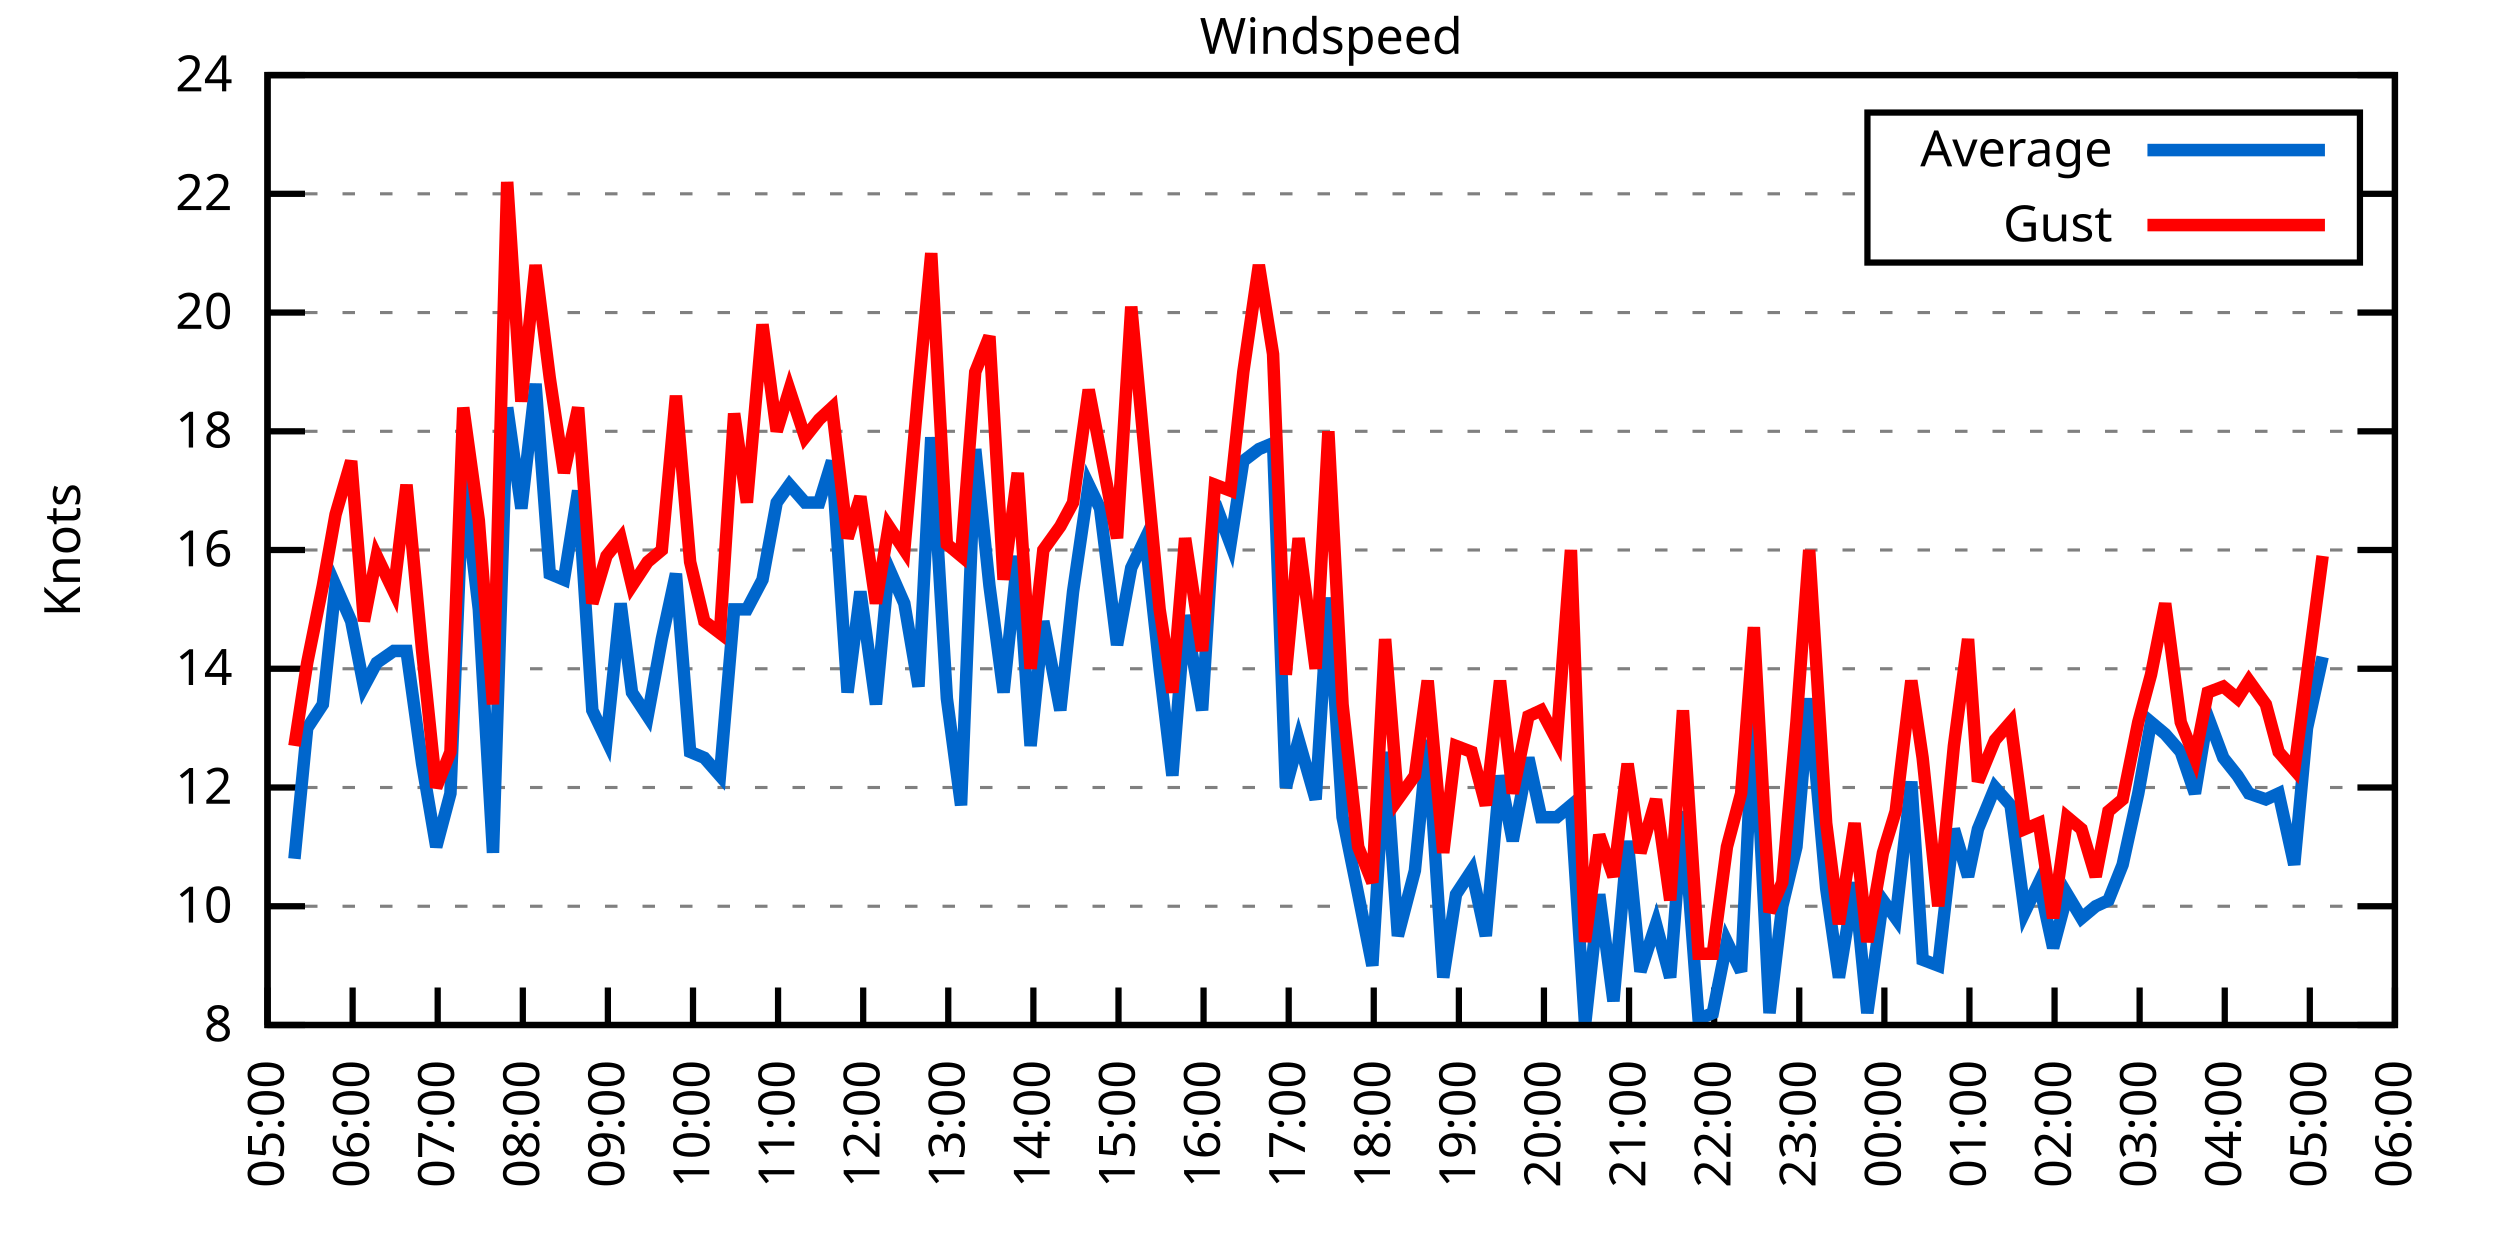
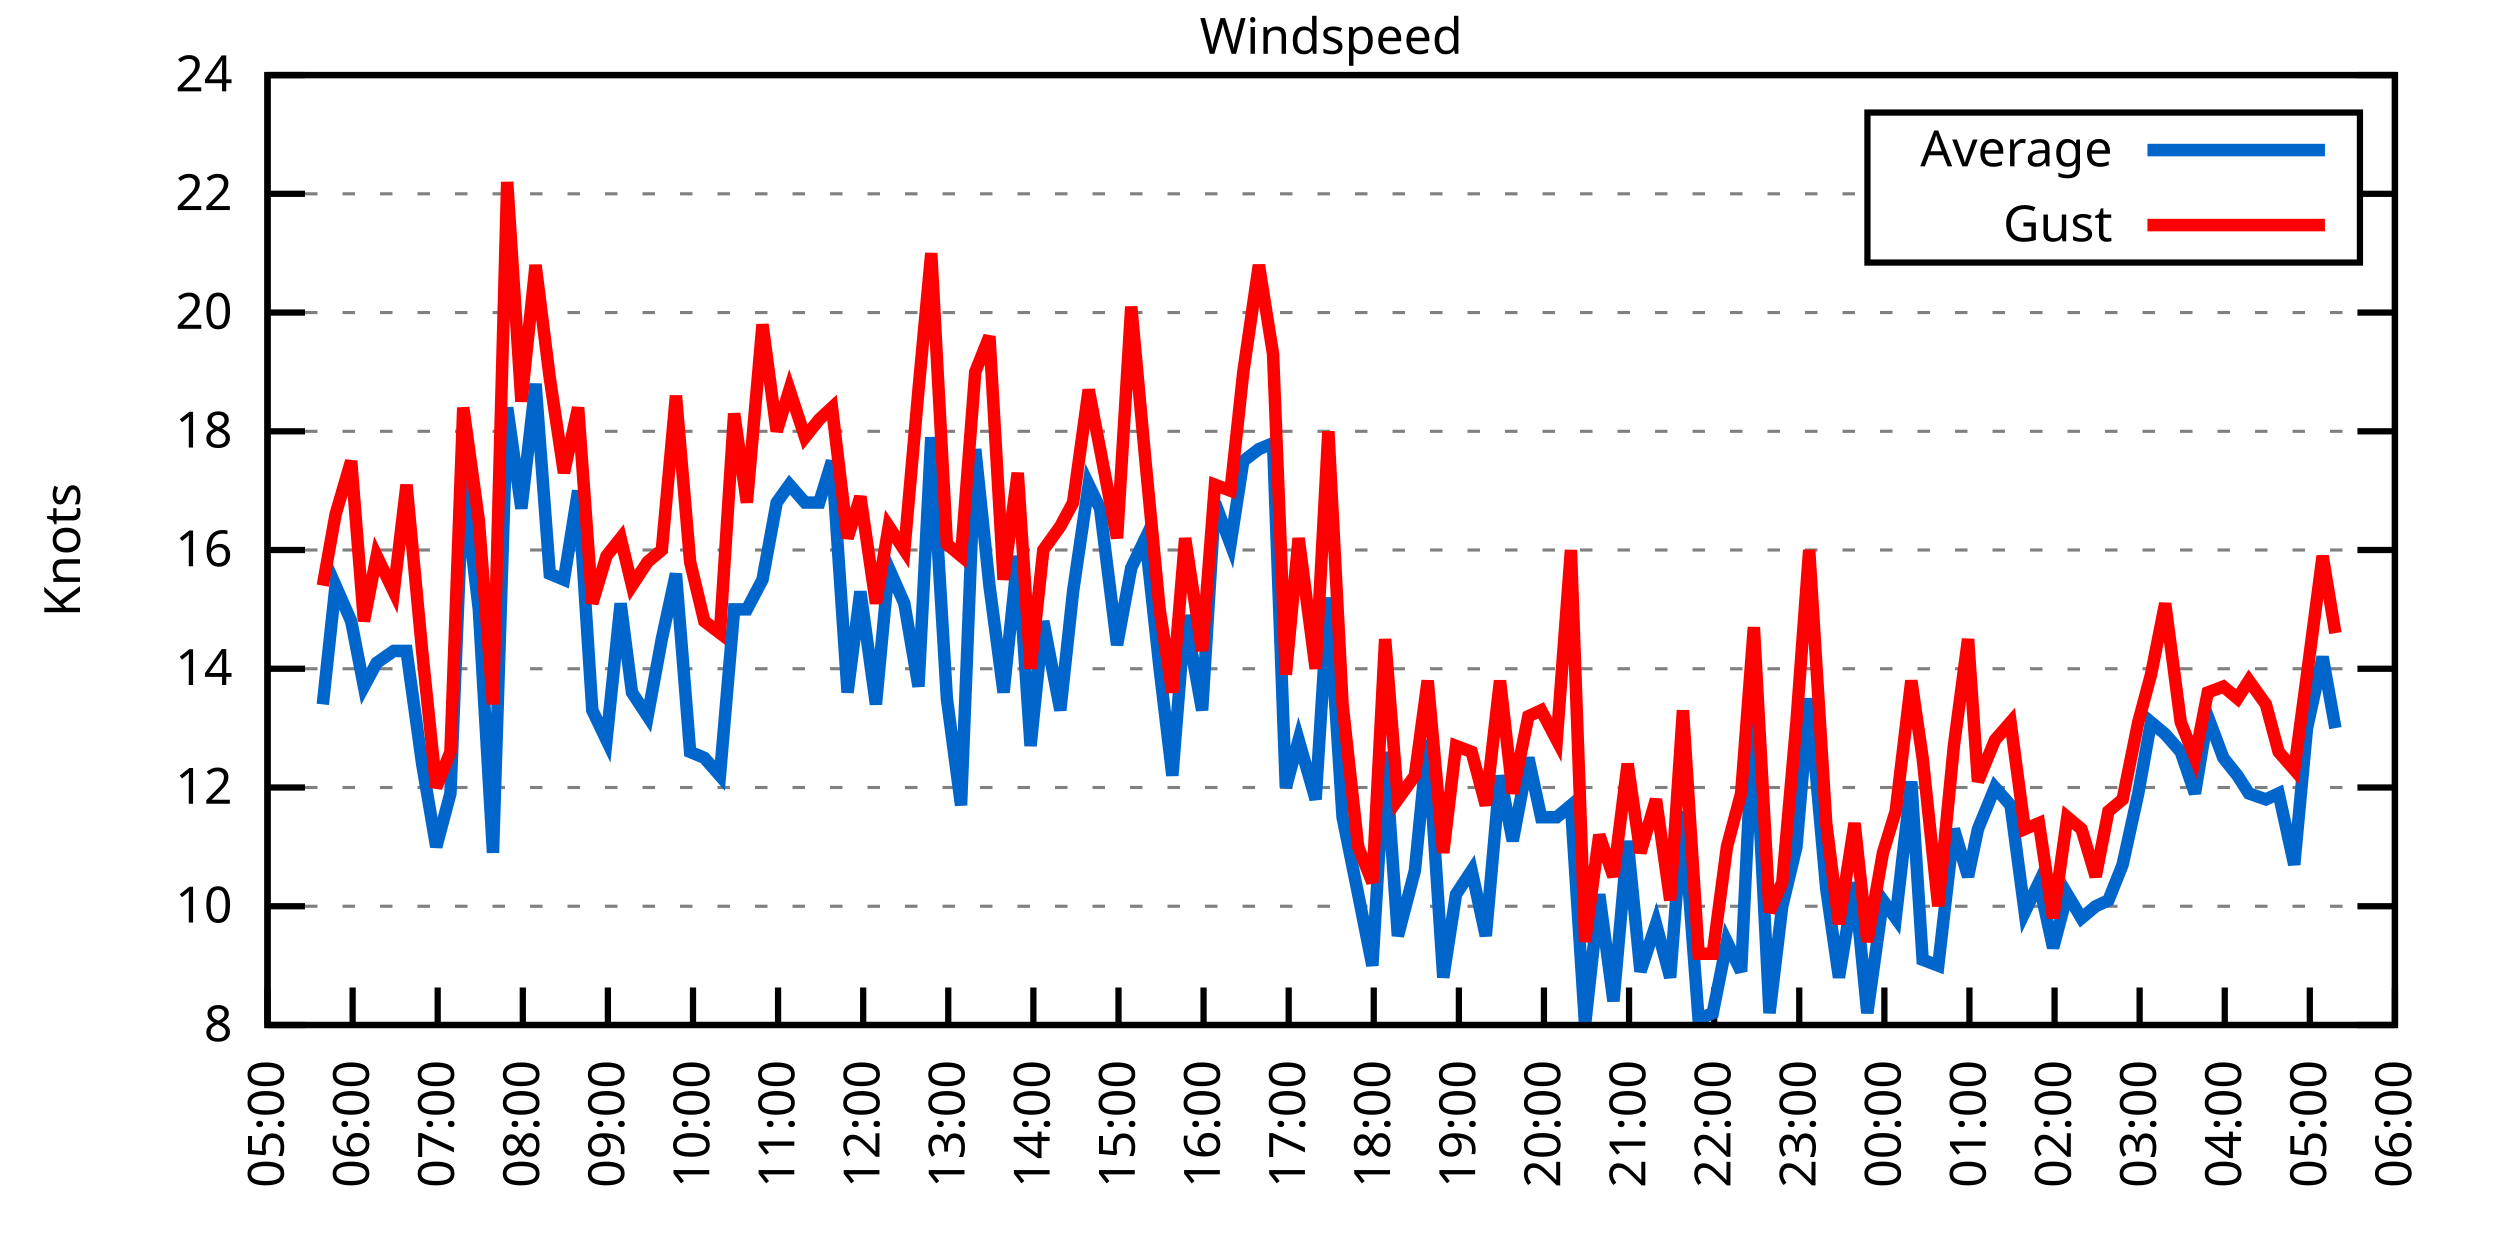
<svg xmlns="http://www.w3.org/2000/svg" xmlns:xlink="http://www.w3.org/1999/xlink" width="400" height="200" viewBox="0 0 400 200">
  <g id="gnuplot_canvas">
    <rect x="0" y="0" width="400" height="200" fill="none" />
    <defs>
      <circle id="gpDot" r="0.5" stroke-width="0.5" stroke="currentColor" />
      <path id="gpPt0" stroke-width="0.333" stroke="currentColor" d="M-1,0 h2 M0,-1 v2" />
      <path id="gpPt1" stroke-width="0.333" stroke="currentColor" d="M-1,-1 L1,1 M1,-1 L-1,1" />
      <path id="gpPt2" stroke-width="0.333" stroke="currentColor" d="M-1,0 L1,0 M0,-1 L0,1 M-1,-1 L1,1 M-1,1 L1,-1" />
      <rect id="gpPt3" stroke-width="0.333" stroke="currentColor" x="-1" y="-1" width="2" height="2" />
      <rect id="gpPt4" stroke-width="0.333" stroke="currentColor" fill="currentColor" x="-1" y="-1" width="2" height="2" />
      <circle id="gpPt5" stroke-width="0.333" stroke="currentColor" cx="0" cy="0" r="1" />
      <use xlink:href="#gpPt5" id="gpPt6" fill="currentColor" stroke="none" />
      <path id="gpPt7" stroke-width="0.333" stroke="currentColor" d="M0,-1.33 L-1.33,0.67 L1.33,0.67 z" />
      <use xlink:href="#gpPt7" id="gpPt8" fill="currentColor" stroke="none" />
      <use xlink:href="#gpPt7" id="gpPt9" stroke="currentColor" transform="rotate(180)" />
      <use xlink:href="#gpPt9" id="gpPt10" fill="currentColor" stroke="none" />
      <use xlink:href="#gpPt3" id="gpPt11" stroke="currentColor" transform="rotate(45)" />
      <use xlink:href="#gpPt11" id="gpPt12" fill="currentColor" stroke="none" />
      <path id="gpPt13" stroke-width="0.333" stroke="currentColor" d="M0,1.330 L1.265,0.411 L0.782,-1.067 L-0.782,-1.076 L-1.265,0.411 z" />
      <use xlink:href="#gpPt13" id="gpPt14" fill="currentColor" stroke="none" />
      <filter id="textbox" filterUnits="objectBoundingBox" x="0" y="0" height="1" width="1">
        <feFlood flood-color="white" flood-opacity="1" result="bgnd" />
        <feComposite in="SourceGraphic" in2="bgnd" operator="atop" />
      </filter>
      <filter id="greybox" filterUnits="objectBoundingBox" x="0" y="0" height="1" width="1">
        <feFlood flood-color="lightgrey" flood-opacity="1" result="grey" />
        <feComposite in="SourceGraphic" in2="grey" operator="atop" />
      </filter>
    </defs>
    <g fill="none" color="white" stroke="currentColor" stroke-width="1.00" stroke-linecap="butt" stroke-linejoin="miter">
</g>
    <g fill="none" color="black" stroke="currentColor" stroke-width="1.00" stroke-linecap="butt" stroke-linejoin="miter">
      <g stroke="none" shape-rendering="crispEdges">
        <polygon fill="rgb(255, 255, 255)" points="42.80,164.00 383.18,164.00 383.18,12.02 42.80,12.02 " />
      </g>
    </g>
    <g fill="none" color="black" stroke="currentColor" stroke-width="1.00" stroke-linecap="butt" stroke-linejoin="miter">
</g>
    <g fill="none" color="black" stroke="black" stroke-width="0.50" stroke-linecap="butt" stroke-linejoin="miter">
</g>
    <g fill="none" color="gray" stroke="currentColor" stroke-width="0.50" stroke-linecap="butt" stroke-linejoin="miter">
      <path stroke="gray" stroke-dasharray="2,4" class="gridline" d="M42.80,164.00 L383.19,164.00  " />
    </g>
    <g fill="none" color="gray" stroke="gray" stroke-width="1.00" stroke-linecap="butt" stroke-linejoin="miter">
</g>
    <g fill="none" color="black" stroke="currentColor" stroke-width="1.00" stroke-linecap="butt" stroke-linejoin="miter">
      <path stroke="black" d="M42.80,164.00 L48.80,164.00 M383.19,164.00 L377.19,164.00  " />
      <g transform="translate(37.20,166.60)" stroke="none" fill="black" font-family="Sans" font-size="8.00" text-anchor="end">
        <text>
          <tspan font-family="Sans"> 8</tspan>
        </text>
      </g>
    </g>
    <g fill="none" color="black" stroke="currentColor" stroke-width="1.00" stroke-linecap="butt" stroke-linejoin="miter">
</g>
    <g fill="none" color="black" stroke="black" stroke-width="0.50" stroke-linecap="butt" stroke-linejoin="miter">
</g>
    <g fill="none" color="gray" stroke="currentColor" stroke-width="0.50" stroke-linecap="butt" stroke-linejoin="miter">
      <path stroke="gray" stroke-dasharray="2,4" class="gridline" d="M42.80,145.00 L383.19,145.00  " />
    </g>
    <g fill="none" color="gray" stroke="gray" stroke-width="1.00" stroke-linecap="butt" stroke-linejoin="miter">
</g>
    <g fill="none" color="black" stroke="currentColor" stroke-width="1.00" stroke-linecap="butt" stroke-linejoin="miter">
      <path stroke="black" d="M42.80,145.00 L48.80,145.00 M383.19,145.00 L377.19,145.00  " />
      <g transform="translate(37.20,147.60)" stroke="none" fill="black" font-family="Sans" font-size="8.00" text-anchor="end">
        <text>
          <tspan font-family="Sans"> 10</tspan>
        </text>
      </g>
    </g>
    <g fill="none" color="black" stroke="currentColor" stroke-width="1.00" stroke-linecap="butt" stroke-linejoin="miter">
</g>
    <g fill="none" color="black" stroke="black" stroke-width="0.50" stroke-linecap="butt" stroke-linejoin="miter">
</g>
    <g fill="none" color="gray" stroke="currentColor" stroke-width="0.50" stroke-linecap="butt" stroke-linejoin="miter">
      <path stroke="gray" stroke-dasharray="2,4" class="gridline" d="M42.80,126.00 L383.19,126.00  " />
    </g>
    <g fill="none" color="gray" stroke="gray" stroke-width="1.00" stroke-linecap="butt" stroke-linejoin="miter">
</g>
    <g fill="none" color="black" stroke="currentColor" stroke-width="1.00" stroke-linecap="butt" stroke-linejoin="miter">
      <path stroke="black" d="M42.80,126.00 L48.80,126.00 M383.19,126.00 L377.19,126.00  " />
      <g transform="translate(37.20,128.60)" stroke="none" fill="black" font-family="Sans" font-size="8.00" text-anchor="end">
        <text>
          <tspan font-family="Sans"> 12</tspan>
        </text>
      </g>
    </g>
    <g fill="none" color="black" stroke="currentColor" stroke-width="1.00" stroke-linecap="butt" stroke-linejoin="miter">
</g>
    <g fill="none" color="black" stroke="black" stroke-width="0.50" stroke-linecap="butt" stroke-linejoin="miter">
</g>
    <g fill="none" color="gray" stroke="currentColor" stroke-width="0.50" stroke-linecap="butt" stroke-linejoin="miter">
      <path stroke="gray" stroke-dasharray="2,4" class="gridline" d="M42.80,107.00 L383.19,107.00  " />
    </g>
    <g fill="none" color="gray" stroke="gray" stroke-width="1.00" stroke-linecap="butt" stroke-linejoin="miter">
</g>
    <g fill="none" color="black" stroke="currentColor" stroke-width="1.00" stroke-linecap="butt" stroke-linejoin="miter">
      <path stroke="black" d="M42.80,107.00 L48.80,107.00 M383.19,107.00 L377.19,107.00  " />
      <g transform="translate(37.20,109.60)" stroke="none" fill="black" font-family="Sans" font-size="8.00" text-anchor="end">
        <text>
          <tspan font-family="Sans"> 14</tspan>
        </text>
      </g>
    </g>
    <g fill="none" color="black" stroke="currentColor" stroke-width="1.00" stroke-linecap="butt" stroke-linejoin="miter">
</g>
    <g fill="none" color="black" stroke="black" stroke-width="0.50" stroke-linecap="butt" stroke-linejoin="miter">
</g>
    <g fill="none" color="gray" stroke="currentColor" stroke-width="0.50" stroke-linecap="butt" stroke-linejoin="miter">
      <path stroke="gray" stroke-dasharray="2,4" class="gridline" d="M42.80,88.00 L383.19,88.00  " />
    </g>
    <g fill="none" color="gray" stroke="gray" stroke-width="1.00" stroke-linecap="butt" stroke-linejoin="miter">
</g>
    <g fill="none" color="black" stroke="currentColor" stroke-width="1.00" stroke-linecap="butt" stroke-linejoin="miter">
      <path stroke="black" d="M42.80,88.00 L48.80,88.00 M383.19,88.00 L377.19,88.00  " />
      <g transform="translate(37.20,90.60)" stroke="none" fill="black" font-family="Sans" font-size="8.00" text-anchor="end">
        <text>
          <tspan font-family="Sans"> 16</tspan>
        </text>
      </g>
    </g>
    <g fill="none" color="black" stroke="currentColor" stroke-width="1.00" stroke-linecap="butt" stroke-linejoin="miter">
</g>
    <g fill="none" color="black" stroke="black" stroke-width="0.50" stroke-linecap="butt" stroke-linejoin="miter">
</g>
    <g fill="none" color="gray" stroke="currentColor" stroke-width="0.50" stroke-linecap="butt" stroke-linejoin="miter">
      <path stroke="gray" stroke-dasharray="2,4" class="gridline" d="M42.80,69.01 L383.19,69.01  " />
    </g>
    <g fill="none" color="gray" stroke="gray" stroke-width="1.00" stroke-linecap="butt" stroke-linejoin="miter">
</g>
    <g fill="none" color="black" stroke="currentColor" stroke-width="1.00" stroke-linecap="butt" stroke-linejoin="miter">
      <path stroke="black" d="M42.80,69.01 L48.80,69.01 M383.19,69.01 L377.19,69.01  " />
      <g transform="translate(37.20,71.61)" stroke="none" fill="black" font-family="Sans" font-size="8.00" text-anchor="end">
        <text>
          <tspan font-family="Sans"> 18</tspan>
        </text>
      </g>
    </g>
    <g fill="none" color="black" stroke="currentColor" stroke-width="1.00" stroke-linecap="butt" stroke-linejoin="miter">
</g>
    <g fill="none" color="black" stroke="black" stroke-width="0.50" stroke-linecap="butt" stroke-linejoin="miter">
</g>
    <g fill="none" color="gray" stroke="currentColor" stroke-width="0.50" stroke-linecap="butt" stroke-linejoin="miter">
      <path stroke="gray" stroke-dasharray="2,4" class="gridline" d="M42.80,50.01 L383.19,50.01  " />
    </g>
    <g fill="none" color="gray" stroke="gray" stroke-width="1.00" stroke-linecap="butt" stroke-linejoin="miter">
</g>
    <g fill="none" color="black" stroke="currentColor" stroke-width="1.00" stroke-linecap="butt" stroke-linejoin="miter">
      <path stroke="black" d="M42.80,50.01 L48.80,50.01 M383.19,50.01 L377.19,50.01  " />
      <g transform="translate(37.20,52.61)" stroke="none" fill="black" font-family="Sans" font-size="8.00" text-anchor="end">
        <text>
          <tspan font-family="Sans"> 20</tspan>
        </text>
      </g>
    </g>
    <g fill="none" color="black" stroke="currentColor" stroke-width="1.00" stroke-linecap="butt" stroke-linejoin="miter">
</g>
    <g fill="none" color="black" stroke="black" stroke-width="0.50" stroke-linecap="butt" stroke-linejoin="miter">
</g>
    <g fill="none" color="gray" stroke="currentColor" stroke-width="0.50" stroke-linecap="butt" stroke-linejoin="miter">
      <path stroke="gray" stroke-dasharray="2,4" class="gridline" d="M42.80,31.01 L298.79,31.01 M377.59,31.01 L383.19,31.01  " />
    </g>
    <g fill="none" color="gray" stroke="gray" stroke-width="1.00" stroke-linecap="butt" stroke-linejoin="miter">
</g>
    <g fill="none" color="black" stroke="currentColor" stroke-width="1.00" stroke-linecap="butt" stroke-linejoin="miter">
      <path stroke="black" d="M42.80,31.01 L48.80,31.01 M383.19,31.01 L377.19,31.01  " />
      <g transform="translate(37.20,33.61)" stroke="none" fill="black" font-family="Sans" font-size="8.00" text-anchor="end">
        <text>
          <tspan font-family="Sans"> 22</tspan>
        </text>
      </g>
    </g>
    <g fill="none" color="black" stroke="currentColor" stroke-width="1.00" stroke-linecap="butt" stroke-linejoin="miter">
</g>
    <g fill="none" color="black" stroke="black" stroke-width="0.50" stroke-linecap="butt" stroke-linejoin="miter">
</g>
    <g fill="none" color="gray" stroke="currentColor" stroke-width="0.50" stroke-linecap="butt" stroke-linejoin="miter">
      <path stroke="gray" stroke-dasharray="2,4" class="gridline" d="M42.80,12.01 L383.19,12.01  " />
    </g>
    <g fill="none" color="gray" stroke="gray" stroke-width="1.00" stroke-linecap="butt" stroke-linejoin="miter">
</g>
    <g fill="none" color="black" stroke="currentColor" stroke-width="1.00" stroke-linecap="butt" stroke-linejoin="miter">
      <path stroke="black" d="M42.80,12.01 L48.80,12.01 M383.19,12.01 L377.19,12.01  " />
      <g transform="translate(37.20,14.61)" stroke="none" fill="black" font-family="Sans" font-size="8.00" text-anchor="end">
        <text>
          <tspan font-family="Sans"> 24</tspan>
        </text>
      </g>
    </g>
    <g fill="none" color="black" stroke="currentColor" stroke-width="1.00" stroke-linecap="butt" stroke-linejoin="miter">
      <path stroke="black" d="M42.80,164.00 L42.80,158.00  " />
      <g transform="translate(45.40,169.60) rotate(270.00)" stroke="none" fill="black" font-family="Sans" font-size="8.00" text-anchor="end">
        <text>
          <tspan font-family="Sans">05:00</tspan>
        </text>
      </g>
    </g>
    <g fill="none" color="black" stroke="currentColor" stroke-width="1.00" stroke-linecap="butt" stroke-linejoin="miter">
      <path stroke="black" d="M56.42,164.00 L56.42,158.00  " />
      <g transform="translate(59.02,169.60) rotate(270.00)" stroke="none" fill="black" font-family="Sans" font-size="8.00" text-anchor="end">
        <text>
          <tspan font-family="Sans">06:00</tspan>
        </text>
      </g>
    </g>
    <g fill="none" color="black" stroke="currentColor" stroke-width="1.00" stroke-linecap="butt" stroke-linejoin="miter">
      <path stroke="black" d="M70.03,164.00 L70.03,158.00  " />
      <g transform="translate(72.63,169.60) rotate(270.00)" stroke="none" fill="black" font-family="Sans" font-size="8.00" text-anchor="end">
        <text>
          <tspan font-family="Sans">07:00</tspan>
        </text>
      </g>
    </g>
    <g fill="none" color="black" stroke="currentColor" stroke-width="1.00" stroke-linecap="butt" stroke-linejoin="miter">
      <path stroke="black" d="M83.65,164.00 L83.65,158.00  " />
      <g transform="translate(86.25,169.60) rotate(270.00)" stroke="none" fill="black" font-family="Sans" font-size="8.00" text-anchor="end">
        <text>
          <tspan font-family="Sans">08:00</tspan>
        </text>
      </g>
    </g>
    <g fill="none" color="black" stroke="currentColor" stroke-width="1.00" stroke-linecap="butt" stroke-linejoin="miter">
      <path stroke="black" d="M97.26,164.00 L97.26,158.00  " />
      <g transform="translate(99.86,169.60) rotate(270.00)" stroke="none" fill="black" font-family="Sans" font-size="8.00" text-anchor="end">
        <text>
          <tspan font-family="Sans">09:00</tspan>
        </text>
      </g>
    </g>
    <g fill="none" color="black" stroke="currentColor" stroke-width="1.00" stroke-linecap="butt" stroke-linejoin="miter">
      <path stroke="black" d="M110.88,164.00 L110.88,158.00  " />
      <g transform="translate(113.48,169.60) rotate(270.00)" stroke="none" fill="black" font-family="Sans" font-size="8.00" text-anchor="end">
        <text>
          <tspan font-family="Sans">10:00</tspan>
        </text>
      </g>
    </g>
    <g fill="none" color="black" stroke="currentColor" stroke-width="1.00" stroke-linecap="butt" stroke-linejoin="miter">
      <path stroke="black" d="M124.49,164.00 L124.49,158.00  " />
      <g transform="translate(127.09,169.60) rotate(270.00)" stroke="none" fill="black" font-family="Sans" font-size="8.00" text-anchor="end">
        <text>
          <tspan font-family="Sans">11:00</tspan>
        </text>
      </g>
    </g>
    <g fill="none" color="black" stroke="currentColor" stroke-width="1.00" stroke-linecap="butt" stroke-linejoin="miter">
      <path stroke="black" d="M138.11,164.00 L138.11,158.00  " />
      <g transform="translate(140.71,169.60) rotate(270.00)" stroke="none" fill="black" font-family="Sans" font-size="8.00" text-anchor="end">
        <text>
          <tspan font-family="Sans">12:00</tspan>
        </text>
      </g>
    </g>
    <g fill="none" color="black" stroke="currentColor" stroke-width="1.00" stroke-linecap="butt" stroke-linejoin="miter">
      <path stroke="black" d="M151.72,164.00 L151.72,158.00  " />
      <g transform="translate(154.32,169.60) rotate(270.00)" stroke="none" fill="black" font-family="Sans" font-size="8.00" text-anchor="end">
        <text>
          <tspan font-family="Sans">13:00</tspan>
        </text>
      </g>
    </g>
    <g fill="none" color="black" stroke="currentColor" stroke-width="1.00" stroke-linecap="butt" stroke-linejoin="miter">
      <path stroke="black" d="M165.34,164.00 L165.34,158.00  " />
      <g transform="translate(167.94,169.60) rotate(270.00)" stroke="none" fill="black" font-family="Sans" font-size="8.00" text-anchor="end">
        <text>
          <tspan font-family="Sans">14:00</tspan>
        </text>
      </g>
    </g>
    <g fill="none" color="black" stroke="currentColor" stroke-width="1.00" stroke-linecap="butt" stroke-linejoin="miter">
      <path stroke="black" d="M178.96,164.00 L178.96,158.00  " />
      <g transform="translate(181.56,169.60) rotate(270.00)" stroke="none" fill="black" font-family="Sans" font-size="8.00" text-anchor="end">
        <text>
          <tspan font-family="Sans">15:00</tspan>
        </text>
      </g>
    </g>
    <g fill="none" color="black" stroke="currentColor" stroke-width="1.00" stroke-linecap="butt" stroke-linejoin="miter">
      <path stroke="black" d="M192.57,164.00 L192.57,158.00  " />
      <g transform="translate(195.17,169.60) rotate(270.00)" stroke="none" fill="black" font-family="Sans" font-size="8.00" text-anchor="end">
        <text>
          <tspan font-family="Sans">16:00</tspan>
        </text>
      </g>
    </g>
    <g fill="none" color="black" stroke="currentColor" stroke-width="1.00" stroke-linecap="butt" stroke-linejoin="miter">
      <path stroke="black" d="M206.19,164.00 L206.19,158.00  " />
      <g transform="translate(208.79,169.60) rotate(270.00)" stroke="none" fill="black" font-family="Sans" font-size="8.00" text-anchor="end">
        <text>
          <tspan font-family="Sans">17:00</tspan>
        </text>
      </g>
    </g>
    <g fill="none" color="black" stroke="currentColor" stroke-width="1.00" stroke-linecap="butt" stroke-linejoin="miter">
      <path stroke="black" d="M219.80,164.00 L219.80,158.00  " />
      <g transform="translate(222.40,169.60) rotate(270.00)" stroke="none" fill="black" font-family="Sans" font-size="8.00" text-anchor="end">
        <text>
          <tspan font-family="Sans">18:00</tspan>
        </text>
      </g>
    </g>
    <g fill="none" color="black" stroke="currentColor" stroke-width="1.00" stroke-linecap="butt" stroke-linejoin="miter">
      <path stroke="black" d="M233.42,164.00 L233.42,158.00  " />
      <g transform="translate(236.02,169.60) rotate(270.00)" stroke="none" fill="black" font-family="Sans" font-size="8.00" text-anchor="end">
        <text>
          <tspan font-family="Sans">19:00</tspan>
        </text>
      </g>
    </g>
    <g fill="none" color="black" stroke="currentColor" stroke-width="1.00" stroke-linecap="butt" stroke-linejoin="miter">
      <path stroke="black" d="M247.03,164.00 L247.03,158.00  " />
      <g transform="translate(249.63,169.60) rotate(270.00)" stroke="none" fill="black" font-family="Sans" font-size="8.00" text-anchor="end">
        <text>
          <tspan font-family="Sans">20:00</tspan>
        </text>
      </g>
    </g>
    <g fill="none" color="black" stroke="currentColor" stroke-width="1.00" stroke-linecap="butt" stroke-linejoin="miter">
      <path stroke="black" d="M260.65,164.00 L260.65,158.00  " />
      <g transform="translate(263.25,169.60) rotate(270.00)" stroke="none" fill="black" font-family="Sans" font-size="8.00" text-anchor="end">
        <text>
          <tspan font-family="Sans">21:00</tspan>
        </text>
      </g>
    </g>
    <g fill="none" color="black" stroke="currentColor" stroke-width="1.00" stroke-linecap="butt" stroke-linejoin="miter">
      <path stroke="black" d="M274.27,164.00 L274.27,158.00  " />
      <g transform="translate(276.87,169.60) rotate(270.00)" stroke="none" fill="black" font-family="Sans" font-size="8.00" text-anchor="end">
        <text>
          <tspan font-family="Sans">22:00</tspan>
        </text>
      </g>
    </g>
    <g fill="none" color="black" stroke="currentColor" stroke-width="1.00" stroke-linecap="butt" stroke-linejoin="miter">
      <path stroke="black" d="M287.88,164.00 L287.88,158.00  " />
      <g transform="translate(290.48,169.60) rotate(270.00)" stroke="none" fill="black" font-family="Sans" font-size="8.00" text-anchor="end">
        <text>
          <tspan font-family="Sans">23:00</tspan>
        </text>
      </g>
    </g>
    <g fill="none" color="black" stroke="currentColor" stroke-width="1.00" stroke-linecap="butt" stroke-linejoin="miter">
      <path stroke="black" d="M301.50,164.00 L301.50,158.00  " />
      <g transform="translate(304.10,169.60) rotate(270.00)" stroke="none" fill="black" font-family="Sans" font-size="8.00" text-anchor="end">
        <text>
          <tspan font-family="Sans">00:00</tspan>
        </text>
      </g>
    </g>
    <g fill="none" color="black" stroke="currentColor" stroke-width="1.00" stroke-linecap="butt" stroke-linejoin="miter">
      <path stroke="black" d="M315.11,164.00 L315.11,158.00  " />
      <g transform="translate(317.71,169.60) rotate(270.00)" stroke="none" fill="black" font-family="Sans" font-size="8.00" text-anchor="end">
        <text>
          <tspan font-family="Sans">01:00</tspan>
        </text>
      </g>
    </g>
    <g fill="none" color="black" stroke="currentColor" stroke-width="1.00" stroke-linecap="butt" stroke-linejoin="miter">
      <path stroke="black" d="M328.73,164.00 L328.73,158.00  " />
      <g transform="translate(331.33,169.60) rotate(270.00)" stroke="none" fill="black" font-family="Sans" font-size="8.00" text-anchor="end">
        <text>
          <tspan font-family="Sans">02:00</tspan>
        </text>
      </g>
    </g>
    <g fill="none" color="black" stroke="currentColor" stroke-width="1.00" stroke-linecap="butt" stroke-linejoin="miter">
      <path stroke="black" d="M342.34,164.00 L342.34,158.00  " />
      <g transform="translate(344.94,169.60) rotate(270.00)" stroke="none" fill="black" font-family="Sans" font-size="8.00" text-anchor="end">
        <text>
          <tspan font-family="Sans">03:00</tspan>
        </text>
      </g>
    </g>
    <g fill="none" color="black" stroke="currentColor" stroke-width="1.00" stroke-linecap="butt" stroke-linejoin="miter">
      <path stroke="black" d="M355.96,164.00 L355.96,158.00  " />
      <g transform="translate(358.56,169.60) rotate(270.00)" stroke="none" fill="black" font-family="Sans" font-size="8.00" text-anchor="end">
        <text>
          <tspan font-family="Sans">04:00</tspan>
        </text>
      </g>
    </g>
    <g fill="none" color="black" stroke="currentColor" stroke-width="1.00" stroke-linecap="butt" stroke-linejoin="miter">
      <path stroke="black" d="M369.57,164.00 L369.57,158.00  " />
      <g transform="translate(372.17,169.60) rotate(270.00)" stroke="none" fill="black" font-family="Sans" font-size="8.00" text-anchor="end">
        <text>
          <tspan font-family="Sans">05:00</tspan>
        </text>
      </g>
    </g>
    <g fill="none" color="black" stroke="currentColor" stroke-width="1.00" stroke-linecap="butt" stroke-linejoin="miter">
      <path stroke="black" d="M383.19,164.00 L383.19,158.00  " />
      <g transform="translate(385.79,169.60) rotate(270.00)" stroke="none" fill="black" font-family="Sans" font-size="8.00" text-anchor="end">
        <text>
          <tspan font-family="Sans">06:00</tspan>
        </text>
      </g>
    </g>
    <g fill="none" color="black" stroke="currentColor" stroke-width="1.00" stroke-linecap="butt" stroke-linejoin="miter">
</g>
    <g fill="none" color="black" stroke="currentColor" stroke-width="1.00" stroke-linecap="butt" stroke-linejoin="miter">
      <path stroke="black" d="M42.80,12.01 L42.80,164.00 L383.19,164.00 L383.19,12.01 L42.80,12.01 Z  " />
    </g>
    <g fill="none" color="black" stroke="currentColor" stroke-width="1.00" stroke-linecap="butt" stroke-linejoin="miter">
</g>
    <g fill="none" color="black" stroke="currentColor" stroke-width="1.00" stroke-linecap="butt" stroke-linejoin="miter">
      <path stroke="black" d="M298.79,42.01 L298.79,18.01 L377.59,18.01 L377.59,42.01 L298.79,42.01 Z  " />
    </g>
    <g id="Windspeed_plot_1">
      <g fill="none" color="white" stroke="black" stroke-width="2.00" stroke-linecap="butt" stroke-linejoin="miter">
</g>
      <g fill="none" color="black" stroke="currentColor" stroke-width="2.00" stroke-linecap="butt" stroke-linejoin="miter">
        <g transform="translate(337.99,26.61)" stroke="none" fill="black" font-family="Sans" font-size="8.00" text-anchor="end">
          <text>
            <tspan font-family="Sans">Average</tspan>
          </text>
        </g>
      </g>
      <g fill="none" color="black" stroke="currentColor" stroke-width="2.00" stroke-linecap="butt" stroke-linejoin="miter">
-         <path stroke="rgb(  0, 102, 204)" d="M343.59,24.01 L371.99,24.01 M47.11,137.40 L49.15,116.50 L51.65,112.70 L53.69,93.70 L56.19,99.40 L58.23,109.85   L60.27,106.05 L63.00,104.15 L65.04,104.15 L67.54,122.20 L69.80,135.50 L72.07,126.95 L74.12,76.61 L76.61,97.50   L78.88,136.45 L81.15,65.21 L83.42,81.36 L85.69,61.41 L87.96,91.80 L90.23,92.75 L92.50,78.51 L94.77,113.65   L97.04,118.40 L99.30,96.55 L101.12,110.80 L103.62,114.60 L105.89,102.25 L108.15,91.80 L110.42,120.30 L112.69,121.25   L115.19,124.10 L117.46,97.50 L119.50,97.50 L122.00,92.75 L124.27,80.41 L126.31,77.56 L128.81,80.41 L131.07,80.41   L133.12,73.76 L135.61,110.80 L137.66,94.65 L140.15,112.70 L142.19,90.85 L144.69,96.55 L146.96,109.85 L149.00,69.96   L151.50,111.75 L153.77,128.85 L156.04,71.86 L158.31,93.70 L160.57,110.80 L162.84,88.95 L164.89,119.35 L166.93,99.40   L169.65,113.65 L171.69,94.65 L174.19,77.56 L176.01,81.36 L178.73,103.20 L181.00,90.85 L183.27,86.11 L185.54,107.00   L187.58,124.10 L189.62,98.45 L192.34,113.65 L194.39,80.41 L196.88,87.06 L198.93,73.76 L201.42,71.86 L203.69,70.91   L205.73,126.00 L207.78,118.40 L210.50,127.90 L212.54,95.60 L214.81,130.75 L217.31,143.10 L219.58,154.50 L221.62,120.30   L223.66,149.75 L226.38,139.30 L228.43,118.40 L230.92,156.40 L232.96,143.10 L235.46,139.30 L237.73,149.75 L240.00,124.10   L242.04,134.55 L244.54,121.25 L246.58,130.75 L249.08,130.75 L251.35,128.85 L253.61,164.00 L255.88,143.10 L258.15,160.20   L260.42,134.55 L262.47,155.45 L264.96,147.85 L267.23,156.40 L269.27,129.80 L271.77,163.05 L274.04,162.10 L276.31,150.70   L278.58,155.45 L280.62,112.70 L283.12,162.10 L285.16,145.00 L287.43,135.50 L289.47,111.75 L292.19,142.15 L294.23,156.40   L296.73,141.20 L298.77,162.10 L301.27,144.05 L303.31,146.90 L305.81,125.05 L307.62,153.55 L310.12,154.50 L312.62,132.65   L314.89,140.25 L316.47,132.65 L319.20,126.00 L321.69,128.85 L323.96,145.95 L326.23,141.20 L328.50,151.65 L330.77,143.10   L333.04,146.90 L335.31,145.00 L337.35,144.05 L339.62,138.35 L342.12,126.95 L344.16,115.55 L346.43,117.45 L348.92,120.30   L351.19,126.95 L353.24,114.60 L355.73,121.25 L358.00,124.10 L359.82,126.95 L362.54,127.90 L364.58,126.95 L367.08,138.35   L369.12,116.50 L371.62,105.10  " />
+         <path stroke="rgb(  0, 102, 204)" d="M343.59,24.01 L371.99,24.01 M51.65,112.70 L53.69,93.70 L56.19,99.40 L58.23,109.85 L60.27,106.05 L63.00,104.15   L65.04,104.15 L67.54,122.20 L69.80,135.50 L72.07,126.95 L74.12,76.61 L76.61,97.50 L78.88,136.45 L81.15,65.21   L83.42,81.36 L85.69,61.41 L87.96,91.80 L90.23,92.75 L92.50,78.51 L94.77,113.65 L97.04,118.40 L99.30,96.55   L101.12,110.80 L103.62,114.60 L105.89,102.25 L108.15,91.80 L110.42,120.30 L112.69,121.25 L115.19,124.10 L117.46,97.50   L119.50,97.50 L122.00,92.75 L124.27,80.41 L126.31,77.56 L128.81,80.41 L131.07,80.41 L133.12,73.76 L135.61,110.80   L137.66,94.65 L140.15,112.70 L142.19,90.85 L144.69,96.55 L146.96,109.85 L149.00,69.96 L151.50,111.75 L153.77,128.85   L156.04,71.86 L158.31,93.70 L160.57,110.80 L162.84,88.95 L164.89,119.35 L166.93,99.40 L169.65,113.65 L171.69,94.65   L174.19,77.56 L176.01,81.36 L178.73,103.20 L181.00,90.85 L183.27,86.11 L185.54,107.00 L187.58,124.10 L189.62,98.45   L192.34,113.65 L194.39,80.41 L196.88,87.06 L198.93,73.76 L201.42,71.86 L203.69,70.91 L205.73,126.00 L207.78,118.40   L210.50,127.90 L212.54,95.60 L214.81,130.75 L217.31,143.10 L219.58,154.50 L221.62,120.30 L223.66,149.75 L226.38,139.30   L228.43,118.40 L230.92,156.40 L232.96,143.10 L235.46,139.30 L237.73,149.75 L240.00,124.10 L242.04,134.55 L244.54,121.25   L246.58,130.75 L249.08,130.75 L251.35,128.85 L253.61,164.00 L255.88,143.10 L258.15,160.20 L260.42,134.55 L262.47,155.45   L264.96,147.85 L267.23,156.40 L269.27,129.80 L271.77,163.05 L274.04,162.10 L276.31,150.70 L278.58,155.45 L280.62,112.70   L283.12,162.10 L285.16,145.00 L287.43,135.50 L289.47,111.75 L292.19,142.15 L294.23,156.40 L296.73,141.20 L298.77,162.10   L301.27,144.05 L303.31,146.90 L305.81,125.05 L307.62,153.55 L310.12,154.50 L312.62,132.65 L314.89,140.25 L316.47,132.65   L319.20,126.00 L321.69,128.85 L323.96,145.95 L326.23,141.20 L328.50,151.65 L330.77,143.10 L333.04,146.90 L335.31,145.00   L337.35,144.05 L339.62,138.35 L342.12,126.95 L344.16,115.55 L346.43,117.45 L348.92,120.30 L351.19,126.95 L353.24,114.60   L355.73,121.25 L358.00,124.10 L359.82,126.95 L362.54,127.90 L364.58,126.95 L367.08,138.35 L369.12,116.50 L371.62,105.10   L373.66,116.50  " />
      </g>
    </g>
    <g id="Windspeed_plot_2">
      <g fill="none" color="black" stroke="currentColor" stroke-width="2.00" stroke-linecap="butt" stroke-linejoin="miter">
        <g transform="translate(337.99,38.61)" stroke="none" fill="black" font-family="Sans" font-size="8.00" text-anchor="end">
          <text>
            <tspan font-family="Sans">Gust</tspan>
          </text>
        </g>
      </g>
      <g fill="none" color="black" stroke="currentColor" stroke-width="2.00" stroke-linecap="butt" stroke-linejoin="miter">
-         <path stroke="rgb(255,   0,   0)" d="M343.59,36.01 L371.99,36.01 M47.11,119.35 L49.15,106.05 L51.65,93.70 L53.69,82.31 L56.19,73.76 L58.23,99.40   L60.27,88.95 L63.00,94.65 L65.04,77.56 L67.54,104.15 L69.80,126.00 L72.07,120.30 L74.12,65.21 L76.61,83.26   L78.88,112.70 L81.15,29.11 L83.42,64.26 L85.69,42.41 L87.96,60.46 L90.23,75.66 L92.50,65.21 L94.77,96.55   L97.04,88.95 L99.30,86.11 L101.12,93.70 L103.62,89.90 L105.89,88.00 L108.15,63.31 L110.42,89.90 L112.69,99.40   L115.19,101.30 L117.46,66.16 L119.50,80.41 L122.00,51.91 L124.27,69.01 L126.31,62.36 L128.81,69.96 L131.07,67.11   L133.12,65.21 L135.61,86.11 L137.66,79.46 L140.15,96.55 L142.19,84.21 L144.69,88.00 L146.96,62.36 L149.00,40.51   L151.50,87.06 L153.77,88.95 L156.04,59.51 L158.31,53.81 L160.57,92.75 L162.84,75.66 L164.89,107.00 L166.93,88.00   L169.65,84.21 L171.69,80.41 L174.19,62.36 L176.01,71.86 L178.73,86.11 L181.00,49.06 L183.27,73.76 L185.54,97.50   L187.58,110.80 L189.62,86.11 L192.34,104.15 L194.39,77.56 L196.88,78.51 L198.93,59.51 L201.42,42.41 L203.69,56.66   L205.73,107.95 L207.78,86.11 L210.50,107.00 L212.54,69.01 L214.81,112.70 L217.31,135.50 L219.58,141.20 L221.62,102.25   L223.66,127.90 L226.38,124.10 L228.43,108.90 L230.92,136.45 L232.96,119.35 L235.46,120.30 L237.73,128.85 L240.00,108.90   L242.04,126.95 L244.54,114.60 L246.58,113.65 L249.08,118.40 L251.35,88.00 L253.61,150.70 L255.88,133.60 L258.15,140.25   L260.42,122.20 L262.47,136.45 L264.96,127.90 L267.23,144.05 L269.27,113.65 L271.77,152.60 L274.04,152.60 L276.31,135.50   L278.58,126.95 L280.62,100.35 L283.12,145.95 L285.16,141.20 L287.43,115.55 L289.47,88.00 L292.19,131.70 L294.23,147.85   L296.73,131.70 L298.77,150.70 L301.27,136.45 L303.31,129.80 L305.81,108.90 L307.62,121.25 L310.12,145.00 L312.62,119.35   L314.89,102.25 L316.47,125.05 L319.20,118.40 L321.69,115.55 L323.96,132.65 L326.23,131.70 L328.50,146.90 L330.77,130.75   L333.04,132.65 L335.31,140.25 L337.35,129.80 L339.62,127.90 L342.12,115.55 L344.16,107.95 L346.43,96.55 L348.92,115.55   L351.19,121.25 L353.24,110.80 L355.73,109.85 L358.00,111.75 L359.82,108.90 L362.54,112.70 L364.58,120.30 L367.08,123.15   L369.12,107.95 L371.62,88.95  " />
+         <path stroke="rgb(255,   0,   0)" d="M343.59,36.01 L371.99,36.01 M51.65,93.70 L53.69,82.31 L56.19,73.76 L58.23,99.40 L60.27,88.95 L63.00,94.65   L65.04,77.56 L67.54,104.15 L69.80,126.00 L72.07,120.30 L74.12,65.21 L76.61,83.26 L78.88,112.70 L81.15,29.11   L83.42,64.26 L85.69,42.41 L87.96,60.46 L90.23,75.66 L92.50,65.21 L94.77,96.55 L97.04,88.95 L99.30,86.11   L101.12,93.70 L103.62,89.90 L105.89,88.00 L108.15,63.31 L110.42,89.90 L112.69,99.40 L115.19,101.30 L117.46,66.16   L119.50,80.41 L122.00,51.91 L124.27,69.01 L126.31,62.36 L128.81,69.96 L131.07,67.11 L133.12,65.21 L135.61,86.11   L137.66,79.46 L140.15,96.55 L142.19,84.21 L144.69,88.00 L146.96,62.36 L149.00,40.51 L151.50,87.06 L153.77,88.95   L156.04,59.51 L158.31,53.81 L160.57,92.75 L162.84,75.66 L164.89,107.00 L166.93,88.00 L169.65,84.21 L171.69,80.41   L174.19,62.36 L176.01,71.86 L178.73,86.11 L181.00,49.06 L183.27,73.76 L185.54,97.50 L187.58,110.80 L189.62,86.11   L192.34,104.15 L194.39,77.56 L196.88,78.51 L198.93,59.51 L201.42,42.41 L203.69,56.66 L205.73,107.95 L207.78,86.11   L210.50,107.00 L212.54,69.01 L214.81,112.70 L217.31,135.50 L219.58,141.20 L221.62,102.25 L223.66,127.90 L226.38,124.10   L228.43,108.90 L230.92,136.45 L232.96,119.35 L235.46,120.30 L237.73,128.85 L240.00,108.90 L242.04,126.95 L244.54,114.60   L246.58,113.65 L249.08,118.40 L251.35,88.00 L253.61,150.70 L255.88,133.60 L258.15,140.25 L260.42,122.20 L262.47,136.45   L264.96,127.90 L267.23,144.05 L269.27,113.65 L271.77,152.60 L274.04,152.60 L276.31,135.50 L278.58,126.95 L280.62,100.35   L283.12,145.95 L285.16,141.20 L287.43,115.55 L289.47,88.00 L292.19,131.70 L294.23,147.85 L296.73,131.70 L298.77,150.70   L301.27,136.45 L303.31,129.80 L305.81,108.90 L307.62,121.25 L310.12,145.00 L312.62,119.35 L314.89,102.25 L316.47,125.05   L319.20,118.40 L321.69,115.55 L323.96,132.65 L326.23,131.70 L328.50,146.90 L330.77,130.75 L333.04,132.65 L335.31,140.25   L337.35,129.80 L339.62,127.90 L342.12,115.55 L344.16,107.95 L346.43,96.55 L348.92,115.55 L351.19,121.25 L353.24,110.80   L355.73,109.85 L358.00,111.75 L359.82,108.90 L362.54,112.70 L364.58,120.30 L367.08,123.15 L369.12,107.95 L371.62,88.95   L373.66,101.30  " />
      </g>
    </g>
    <g fill="none" color="black" stroke="currentColor" stroke-width="2.00" stroke-linecap="butt" stroke-linejoin="miter">
</g>
    <g fill="none" color="black" stroke="black" stroke-width="1.00" stroke-linecap="butt" stroke-linejoin="miter">
</g>
    <g fill="none" color="black" stroke="currentColor" stroke-width="1.00" stroke-linecap="butt" stroke-linejoin="miter">
      <path stroke="black" d="M42.80,12.01 L42.80,164.00 L383.19,164.00 L383.19,12.01 L42.80,12.01 Z  " />
      <g transform="translate(12.80,88.01) rotate(270.00)" stroke="none" fill="black" font-family="Sans" font-size="8.00" text-anchor="middle">
        <text>
          <tspan font-family="Sans">Knots</tspan>
        </text>
      </g>
    </g>
    <g fill="none" color="black" stroke="currentColor" stroke-width="1.00" stroke-linecap="butt" stroke-linejoin="miter">
</g>
    <g fill="none" color="black" stroke="currentColor" stroke-width="1.00" stroke-linecap="butt" stroke-linejoin="miter">
      <g transform="translate(212.99,8.61)" stroke="none" fill="black" font-family="Sans" font-size="8.00" text-anchor="middle">
        <text>
          <tspan font-family="Sans">Windspeed</tspan>
        </text>
      </g>
    </g>
    <g fill="none" color="black" stroke="currentColor" stroke-width="1.00" stroke-linecap="butt" stroke-linejoin="miter">
</g>
  </g>
</svg>
